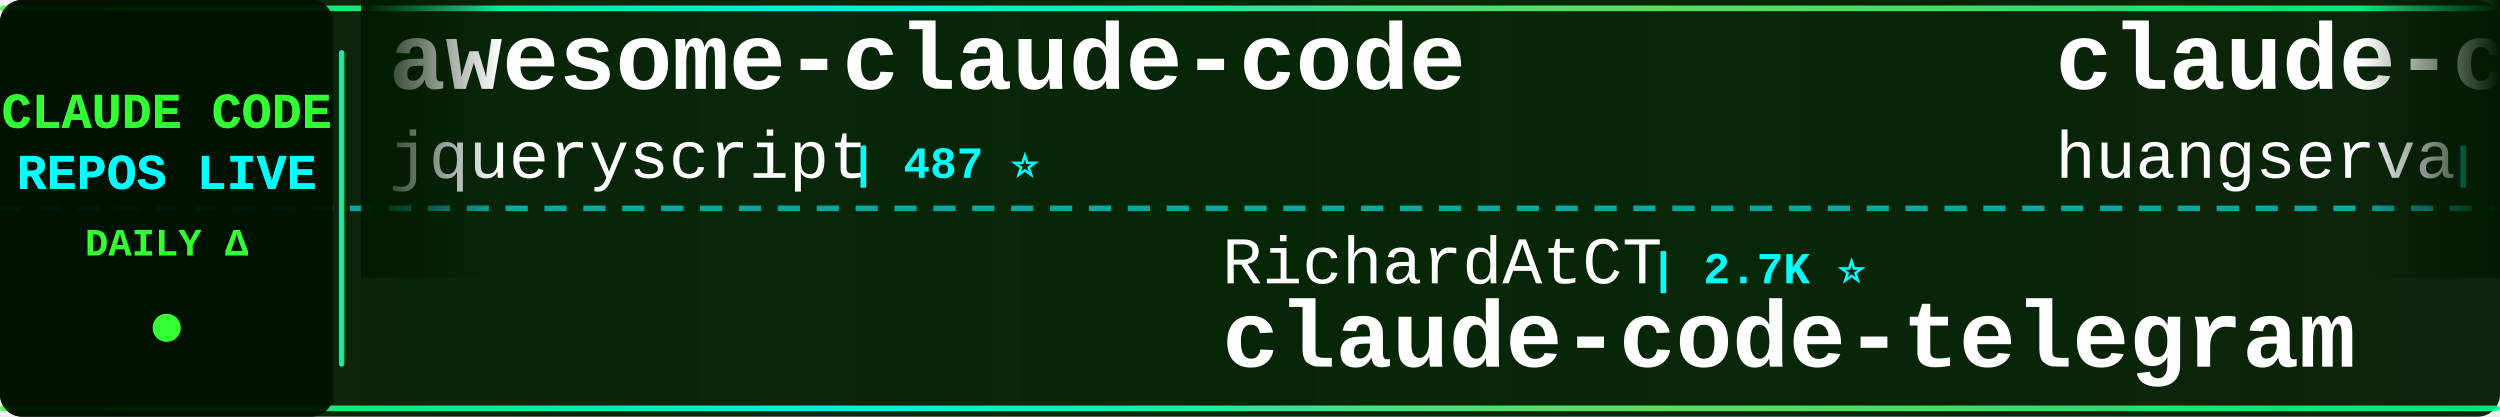
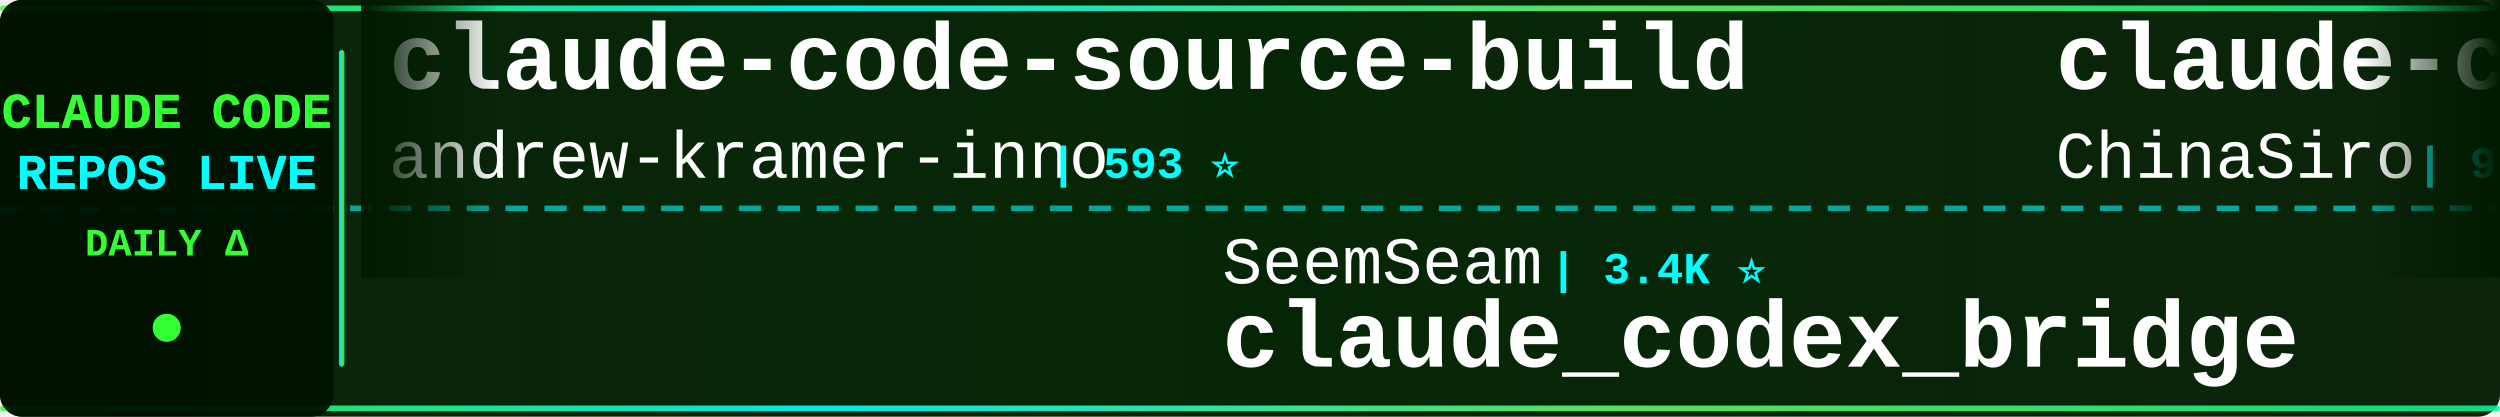
<svg xmlns="http://www.w3.org/2000/svg" width="900" height="150">
  <defs>
    <linearGradient id="tickerBg" x1="0%" y1="0%" x2="100%" y2="0%">
      <stop offset="0%" style="stop-color:#001a00;stop-opacity:0.95" />
      <stop offset="50%" style="stop-color:#002200;stop-opacity:0.98" />
      <stop offset="100%" style="stop-color:#001a00;stop-opacity:0.95" />
    </linearGradient>
    <linearGradient id="borderGrad" x1="0%" y1="0%" x2="100%" y2="0%">
      <stop offset="0%" style="stop-color:#33ff33;stop-opacity:0.85">
        <animate attributeName="stop-opacity" values="0.85;1;0.85" dur="2s" repeatCount="indefinite" />
      </stop>
      <stop offset="33%" style="stop-color:#00ffff;stop-opacity:0.9">
        <animate attributeName="stop-opacity" values="0.9;1;0.9" dur="2.2s" repeatCount="indefinite" />
      </stop>
      <stop offset="66%" style="stop-color:#66ff66;stop-opacity:0.85">
        <animate attributeName="stop-opacity" values="0.85;1;0.85" dur="1.8s" repeatCount="indefinite" />
      </stop>
      <stop offset="100%" style="stop-color:#00ff99;stop-opacity:0.85">
        <animate attributeName="stop-opacity" values="0.85;1;0.85" dur="2s" repeatCount="indefinite" />
      </stop>
    </linearGradient>
    <filter id="textGlow">
      <feGaussianBlur stdDeviation="0.1" result="coloredBlur" />
      <feMerge>
        <feMergeNode in="coloredBlur" />
        <feMergeNode in="SourceGraphic" />
      </feMerge>
    </filter>
    <filter id="metricGlow">
      <feGaussianBlur stdDeviation="0.2" result="coloredBlur" />
      <feMerge>
        <feMergeNode in="coloredBlur" />
        <feMergeNode in="SourceGraphic" />
      </feMerge>
    </filter>
    <linearGradient id="leftFade" x1="0%" y1="0%" x2="100%" y2="0%">
      <stop offset="0%" style="stop-color:#001a00;stop-opacity:1" />
      <stop offset="100%" style="stop-color:#001a00;stop-opacity:0" />
    </linearGradient>
    <linearGradient id="rightFade" x1="0%" y1="0%" x2="100%" y2="0%">
      <stop offset="0%" style="stop-color:#001a00;stop-opacity:0" />
      <stop offset="100%" style="stop-color:#001a00;stop-opacity:1" />
    </linearGradient>
  </defs>
  <rect width="900" height="150" fill="url(#tickerBg)" rx="8" />
  <rect x="0" y="2" width="900" height="2" fill="url(#borderGrad)" rx="1" />
  <rect x="0" y="146" width="900" height="2" fill="url(#borderGrad)" rx="1" />
  <line x1="0" y1="75" x2="900" y2="75" stroke="#00ffff" stroke-width="2" stroke-dasharray="8 6" opacity="0.6" />
  <rect x="0" y="0" width="120" height="150" fill="#001100" opacity="0.95" rx="8" />
  <text x="60" y="46" font-family="'Courier New', monospace" font-size="18" font-weight="bold" fill="#33ff33" text-anchor="middle" filter="url(#textGlow)">
    CLAUDE CODE
  </text>
  <text x="60" y="68" font-family="'Courier New', monospace" font-size="18" font-weight="bold" fill="#00ffff" text-anchor="middle" filter="url(#textGlow)">
    REPOS LIVE
  </text>
  <text x="60" y="92" font-family="'Courier New', monospace" font-size="14" font-weight="bold" fill="#33ff33" text-anchor="middle">
    DAILY Δ
  </text>
  <circle cx="60" cy="118" r="5" fill="#33ff33" filter="url(#metricGlow)">
    <animate attributeName="r" values="4;6;4" dur="1.5s" repeatCount="indefinite" />
    <animate attributeName="opacity" values="0.6;1;0.6" dur="1.5s" repeatCount="indefinite" />
  </circle>
  <rect x="122" y="18" width="2" height="114" fill="url(#borderGrad)" rx="1" />
  <clipPath id="tickerClip">
    <rect x="130" y="0" width="770" height="150" />
  </clipPath>
  <g clip-path="url(#tickerClip)">
    <g id="tickerItems">
      <animateTransform attributeName="transform" attributeType="XML" type="translate" from="0 0" to="-3000 0" dur="54s" repeatCount="indefinite" />
      <g transform="translate(0, 0)">
-         <text x="140" y="32" font-family="'Courier New', monospace" font-size="34" font-weight="bold" fill="#ffffff">awesome-claude-code</text>
-         <text x="140" y="64" font-family="'Courier New', monospace" font-size="24" font-weight="normal" fill="#ffffff" opacity="1.0">jqueryscript</text>
-         <text x="306" y="64" font-family="'Courier New', monospace" font-size="16" font-weight="bold" fill="#00ffff"> | 487 ⭐</text>
+         <text x="140" y="32" font-family="'Courier New', monospace" font-size="34" font-weight="bold" fill="#ffffff">claude-code-source-build</text>
+         <text x="140" y="64" font-family="'Courier New', monospace" font-size="24" font-weight="normal" fill="#ffffff" opacity="1.0">andrew-kramer-inno</text>
+         <text x="378" y="64" font-family="'Courier New', monospace" font-size="16" font-weight="bold" fill="#00ffff"> | 593 ⭐</text>
      </g>
      <g transform="translate(300, 0)">
-         <text x="140" y="102" font-family="'Courier New', monospace" font-size="24" font-weight="normal" fill="#ffffff" opacity="1.0">RichardAtCT</text>
-         <text x="294" y="102" font-family="'Courier New', monospace" font-size="16" font-weight="bold" fill="#00ffff"> | 2.7K ⭐</text>
-         <text x="140" y="132" font-family="'Courier New', monospace" font-size="34" font-weight="bold" fill="#ffffff">claude-code-telegram</text>
+         <text x="140" y="102" font-family="'Courier New', monospace" font-size="24" font-weight="normal" fill="#ffffff" opacity="1.0">SeemSeam</text>
+         <text x="258" y="102" font-family="'Courier New', monospace" font-size="16" font-weight="bold" fill="#00ffff"> | 3.4K ⭐</text>
+         <text x="140" y="132" font-family="'Courier New', monospace" font-size="34" font-weight="bold" fill="#ffffff">claude_codex_bridge</text>
      </g>
      <g transform="translate(600, 0)">
+         <text x="140" y="32" font-family="'Courier New', monospace" font-size="34" font-weight="bold" fill="#ffffff">claude-code-sourcemap</text>
+         <text x="140" y="64" font-family="'Courier New', monospace" font-size="24" font-weight="normal" fill="#ffffff" opacity="1.0">ChinaSiro</text>
+         <text x="270" y="64" font-family="'Courier New', monospace" font-size="16" font-weight="bold" fill="#00ffff"> | 9.6K ⭐</text>
+       </g>
+       <g transform="translate(900, 0)">
+         <text x="140" y="102" font-family="'Courier New', monospace" font-size="24" font-weight="normal" fill="#ffffff" opacity="1.0">Yeachan-Heo</text>
+         <text x="294" y="102" font-family="'Courier New', monospace" font-size="16" font-weight="bold" fill="#00ffff"> | 38.3K ⭐ +1</text>
+         <text x="140" y="132" font-family="'Courier New', monospace" font-size="34" font-weight="bold" fill="#ffffff">oh-my-claudecode</text>
+       </g>
+       <g transform="translate(1200, 0)">
        <text x="140" y="32" font-family="'Courier New', monospace" font-size="34" font-weight="bold" fill="#ffffff">claude-code-cli</text>
        <text x="140" y="64" font-family="'Courier New', monospace" font-size="24" font-weight="normal" fill="#ffffff" opacity="1.0">huangserva</text>
        <text x="282" y="64" font-family="'Courier New', monospace" font-size="16" font-weight="bold" fill="#00ffff"> | 622 ⭐</text>
      </g>
-       <g transform="translate(900, 0)">
-         <text x="140" y="102" font-family="'Courier New', monospace" font-size="24" font-weight="normal" fill="#ffffff" opacity="1.0">hangsman</text>
-         <text x="258" y="102" font-family="'Courier New', monospace" font-size="16" font-weight="bold" fill="#00ffff"> | 790 ⭐</text>
-         <text x="140" y="132" font-family="'Courier New', monospace" font-size="34" font-weight="bold" fill="#ffffff">claude-code-source</text>
-       </g>
-       <g transform="translate(1200, 0)">
-         <text x="140" y="32" font-family="'Courier New', monospace" font-size="34" font-weight="bold" fill="#ffffff">claude-code-plugins-plus...</text>
-         <text x="140" y="64" font-family="'Courier New', monospace" font-size="24" font-weight="normal" fill="#ffffff" opacity="1.0">jeremylongshore</text>
-         <text x="342" y="64" font-family="'Courier New', monospace" font-size="16" font-weight="bold" fill="#00ffff"> | 2.6K ⭐</text>
-       </g>
      <g transform="translate(1500, 0)">
-         <text x="140" y="102" font-family="'Courier New', monospace" font-size="24" font-weight="normal" fill="#ffffff" opacity="1.0">feiskyer</text>
-         <text x="258" y="102" font-family="'Courier New', monospace" font-size="16" font-weight="bold" fill="#00ffff"> | 1.6K ⭐</text>
-         <text x="140" y="132" font-family="'Courier New', monospace" font-size="34" font-weight="bold" fill="#ffffff">claude-code-settings</text>
+         <text x="140" y="102" font-family="'Courier New', monospace" font-size="24" font-weight="normal" fill="#ffffff" opacity="1.0">Chachamaru127</text>
+         <text x="318" y="102" font-family="'Courier New', monospace" font-size="16" font-weight="bold" fill="#00ffff"> | 3.0K ⭐ +2</text>
+         <text x="140" y="132" font-family="'Courier New', monospace" font-size="34" font-weight="bold" fill="#ffffff">claude-code-harness</text>
      </g>
      <g transform="translate(1800, 0)">
-         <text x="140" y="32" font-family="'Courier New', monospace" font-size="34" font-weight="bold" fill="#ffffff">Claude-Code-Game-Studios</text>
-         <text x="140" y="64" font-family="'Courier New', monospace" font-size="24" font-weight="normal" fill="#ffffff" opacity="1.0">Donchitos</text>
-         <text x="270" y="64" font-family="'Courier New', monospace" font-size="16" font-weight="bold" fill="#00ffff"> | 23.6K ⭐</text>
+         <text x="140" y="32" font-family="'Courier New', monospace" font-size="34" font-weight="bold" fill="#ffffff">Claude-Code-Source-Study</text>
+         <text x="140" y="64" font-family="'Courier New', monospace" font-size="24" font-weight="normal" fill="#ffffff" opacity="1.0">luyao618</text>
+         <text x="258" y="64" font-family="'Courier New', monospace" font-size="16" font-weight="bold" fill="#00ffff"> | 1.6K ⭐</text>
      </g>
      <g transform="translate(2100, 0)">
-         <text x="140" y="102" font-family="'Courier New', monospace" font-size="24" font-weight="normal" fill="#ffffff" opacity="1.0">asgeirtj</text>
-         <text x="258" y="102" font-family="'Courier New', monospace" font-size="16" font-weight="bold" fill="#00ffff"> | 62.3K ⭐ +6</text>
-         <text x="140" y="132" font-family="'Courier New', monospace" font-size="34" font-weight="bold" fill="#ffffff">system_prompts_leaks</text>
+         <text x="140" y="102" font-family="'Courier New', monospace" font-size="24" font-weight="normal" fill="#ffffff" opacity="1.0">liuup</text>
+         <text x="222" y="102" font-family="'Courier New', monospace" font-size="16" font-weight="bold" fill="#00ffff"> | 3.7K ⭐ +4</text>
+         <text x="140" y="132" font-family="'Courier New', monospace" font-size="34" font-weight="bold" fill="#ffffff">claude-code-analysis</text>
      </g>
      <g transform="translate(2400, 0)">
-         <text x="140" y="32" font-family="'Courier New', monospace" font-size="34" font-weight="bold" fill="#ffffff">andrej-karpathy-skills</text>
-         <text x="140" y="64" font-family="'Courier New', monospace" font-size="24" font-weight="normal" fill="#ffffff" opacity="1.0">multica-ai</text>
-         <text x="282" y="64" font-family="'Courier New', monospace" font-size="16" font-weight="bold" fill="#00ffff"> | 199.6K ⭐ +60</text>
+         <text x="140" y="32" font-family="'Courier New', monospace" font-size="34" font-weight="bold" fill="#ffffff">pi-vs-claude-code</text>
+         <text x="140" y="64" font-family="'Courier New', monospace" font-size="24" font-weight="normal" fill="#ffffff" opacity="1.0">disler</text>
+         <text x="234" y="64" font-family="'Courier New', monospace" font-size="16" font-weight="bold" fill="#00ffff"> | 1.6K ⭐ +1</text>
      </g>
      <g transform="translate(2700, 0)">
-         <text x="140" y="102" font-family="'Courier New', monospace" font-size="24" font-weight="normal" fill="#ffffff" opacity="1.0">Pimzino</text>
-         <text x="246" y="102" font-family="'Courier New', monospace" font-size="16" font-weight="bold" fill="#00ffff"> | 3.8K ⭐</text>
-         <text x="140" y="132" font-family="'Courier New', monospace" font-size="34" font-weight="bold" fill="#ffffff">claude-code-spec-workflo...</text>
+         <text x="140" y="102" font-family="'Courier New', monospace" font-size="24" font-weight="normal" fill="#ffffff" opacity="1.0">frankbria</text>
+         <text x="270" y="102" font-family="'Courier New', monospace" font-size="16" font-weight="bold" fill="#00ffff"> | 9.6K ⭐</text>
+         <text x="140" y="132" font-family="'Courier New', monospace" font-size="34" font-weight="bold" fill="#ffffff">ralph-claude-code</text>
      </g>
      <g transform="translate(3000, 0)">
-         <text x="140" y="32" font-family="'Courier New', monospace" font-size="34" font-weight="bold" fill="#ffffff">awesome-claude-code</text>
-         <text x="140" y="64" font-family="'Courier New', monospace" font-size="24" font-weight="normal" fill="#ffffff" opacity="1.0">jqueryscript</text>
-         <text x="306" y="64" font-family="'Courier New', monospace" font-size="16" font-weight="bold" fill="#00ffff"> | 487 ⭐</text>
+         <text x="140" y="32" font-family="'Courier New', monospace" font-size="34" font-weight="bold" fill="#ffffff">claude-code-source-build</text>
+         <text x="140" y="64" font-family="'Courier New', monospace" font-size="24" font-weight="normal" fill="#ffffff" opacity="1.0">andrew-kramer-inno</text>
+         <text x="378" y="64" font-family="'Courier New', monospace" font-size="16" font-weight="bold" fill="#00ffff"> | 593 ⭐</text>
      </g>
      <g transform="translate(3300, 0)">
-         <text x="140" y="102" font-family="'Courier New', monospace" font-size="24" font-weight="normal" fill="#ffffff" opacity="1.0">RichardAtCT</text>
-         <text x="294" y="102" font-family="'Courier New', monospace" font-size="16" font-weight="bold" fill="#00ffff"> | 2.7K ⭐</text>
-         <text x="140" y="132" font-family="'Courier New', monospace" font-size="34" font-weight="bold" fill="#ffffff">claude-code-telegram</text>
+         <text x="140" y="102" font-family="'Courier New', monospace" font-size="24" font-weight="normal" fill="#ffffff" opacity="1.0">SeemSeam</text>
+         <text x="258" y="102" font-family="'Courier New', monospace" font-size="16" font-weight="bold" fill="#00ffff"> | 3.4K ⭐</text>
+         <text x="140" y="132" font-family="'Courier New', monospace" font-size="34" font-weight="bold" fill="#ffffff">claude_codex_bridge</text>
      </g>
      <g transform="translate(3600, 0)">
-         <text x="140" y="32" font-family="'Courier New', monospace" font-size="34" font-weight="bold" fill="#ffffff">claude-code-cli</text>
-         <text x="140" y="64" font-family="'Courier New', monospace" font-size="24" font-weight="normal" fill="#ffffff" opacity="1.0">huangserva</text>
-         <text x="282" y="64" font-family="'Courier New', monospace" font-size="16" font-weight="bold" fill="#00ffff"> | 622 ⭐</text>
+         <text x="140" y="32" font-family="'Courier New', monospace" font-size="34" font-weight="bold" fill="#ffffff">claude-code-sourcemap</text>
+         <text x="140" y="64" font-family="'Courier New', monospace" font-size="24" font-weight="normal" fill="#ffffff" opacity="1.0">ChinaSiro</text>
+         <text x="270" y="64" font-family="'Courier New', monospace" font-size="16" font-weight="bold" fill="#00ffff"> | 9.6K ⭐</text>
      </g>
      <g transform="translate(3900, 0)">
-         <text x="140" y="102" font-family="'Courier New', monospace" font-size="24" font-weight="normal" fill="#ffffff" opacity="1.0">hangsman</text>
-         <text x="258" y="102" font-family="'Courier New', monospace" font-size="16" font-weight="bold" fill="#00ffff"> | 790 ⭐</text>
-         <text x="140" y="132" font-family="'Courier New', monospace" font-size="34" font-weight="bold" fill="#ffffff">claude-code-source</text>
+         <text x="140" y="102" font-family="'Courier New', monospace" font-size="24" font-weight="normal" fill="#ffffff" opacity="1.0">Yeachan-Heo</text>
+         <text x="294" y="102" font-family="'Courier New', monospace" font-size="16" font-weight="bold" fill="#00ffff"> | 38.3K ⭐ +1</text>
+         <text x="140" y="132" font-family="'Courier New', monospace" font-size="34" font-weight="bold" fill="#ffffff">oh-my-claudecode</text>
      </g>
    </g>
  </g>
  <rect x="130" y="0" width="50" height="100" fill="url(#leftFade)" />
  <rect x="850" y="0" width="50" height="100" fill="url(#rightFade)" />
</svg>
